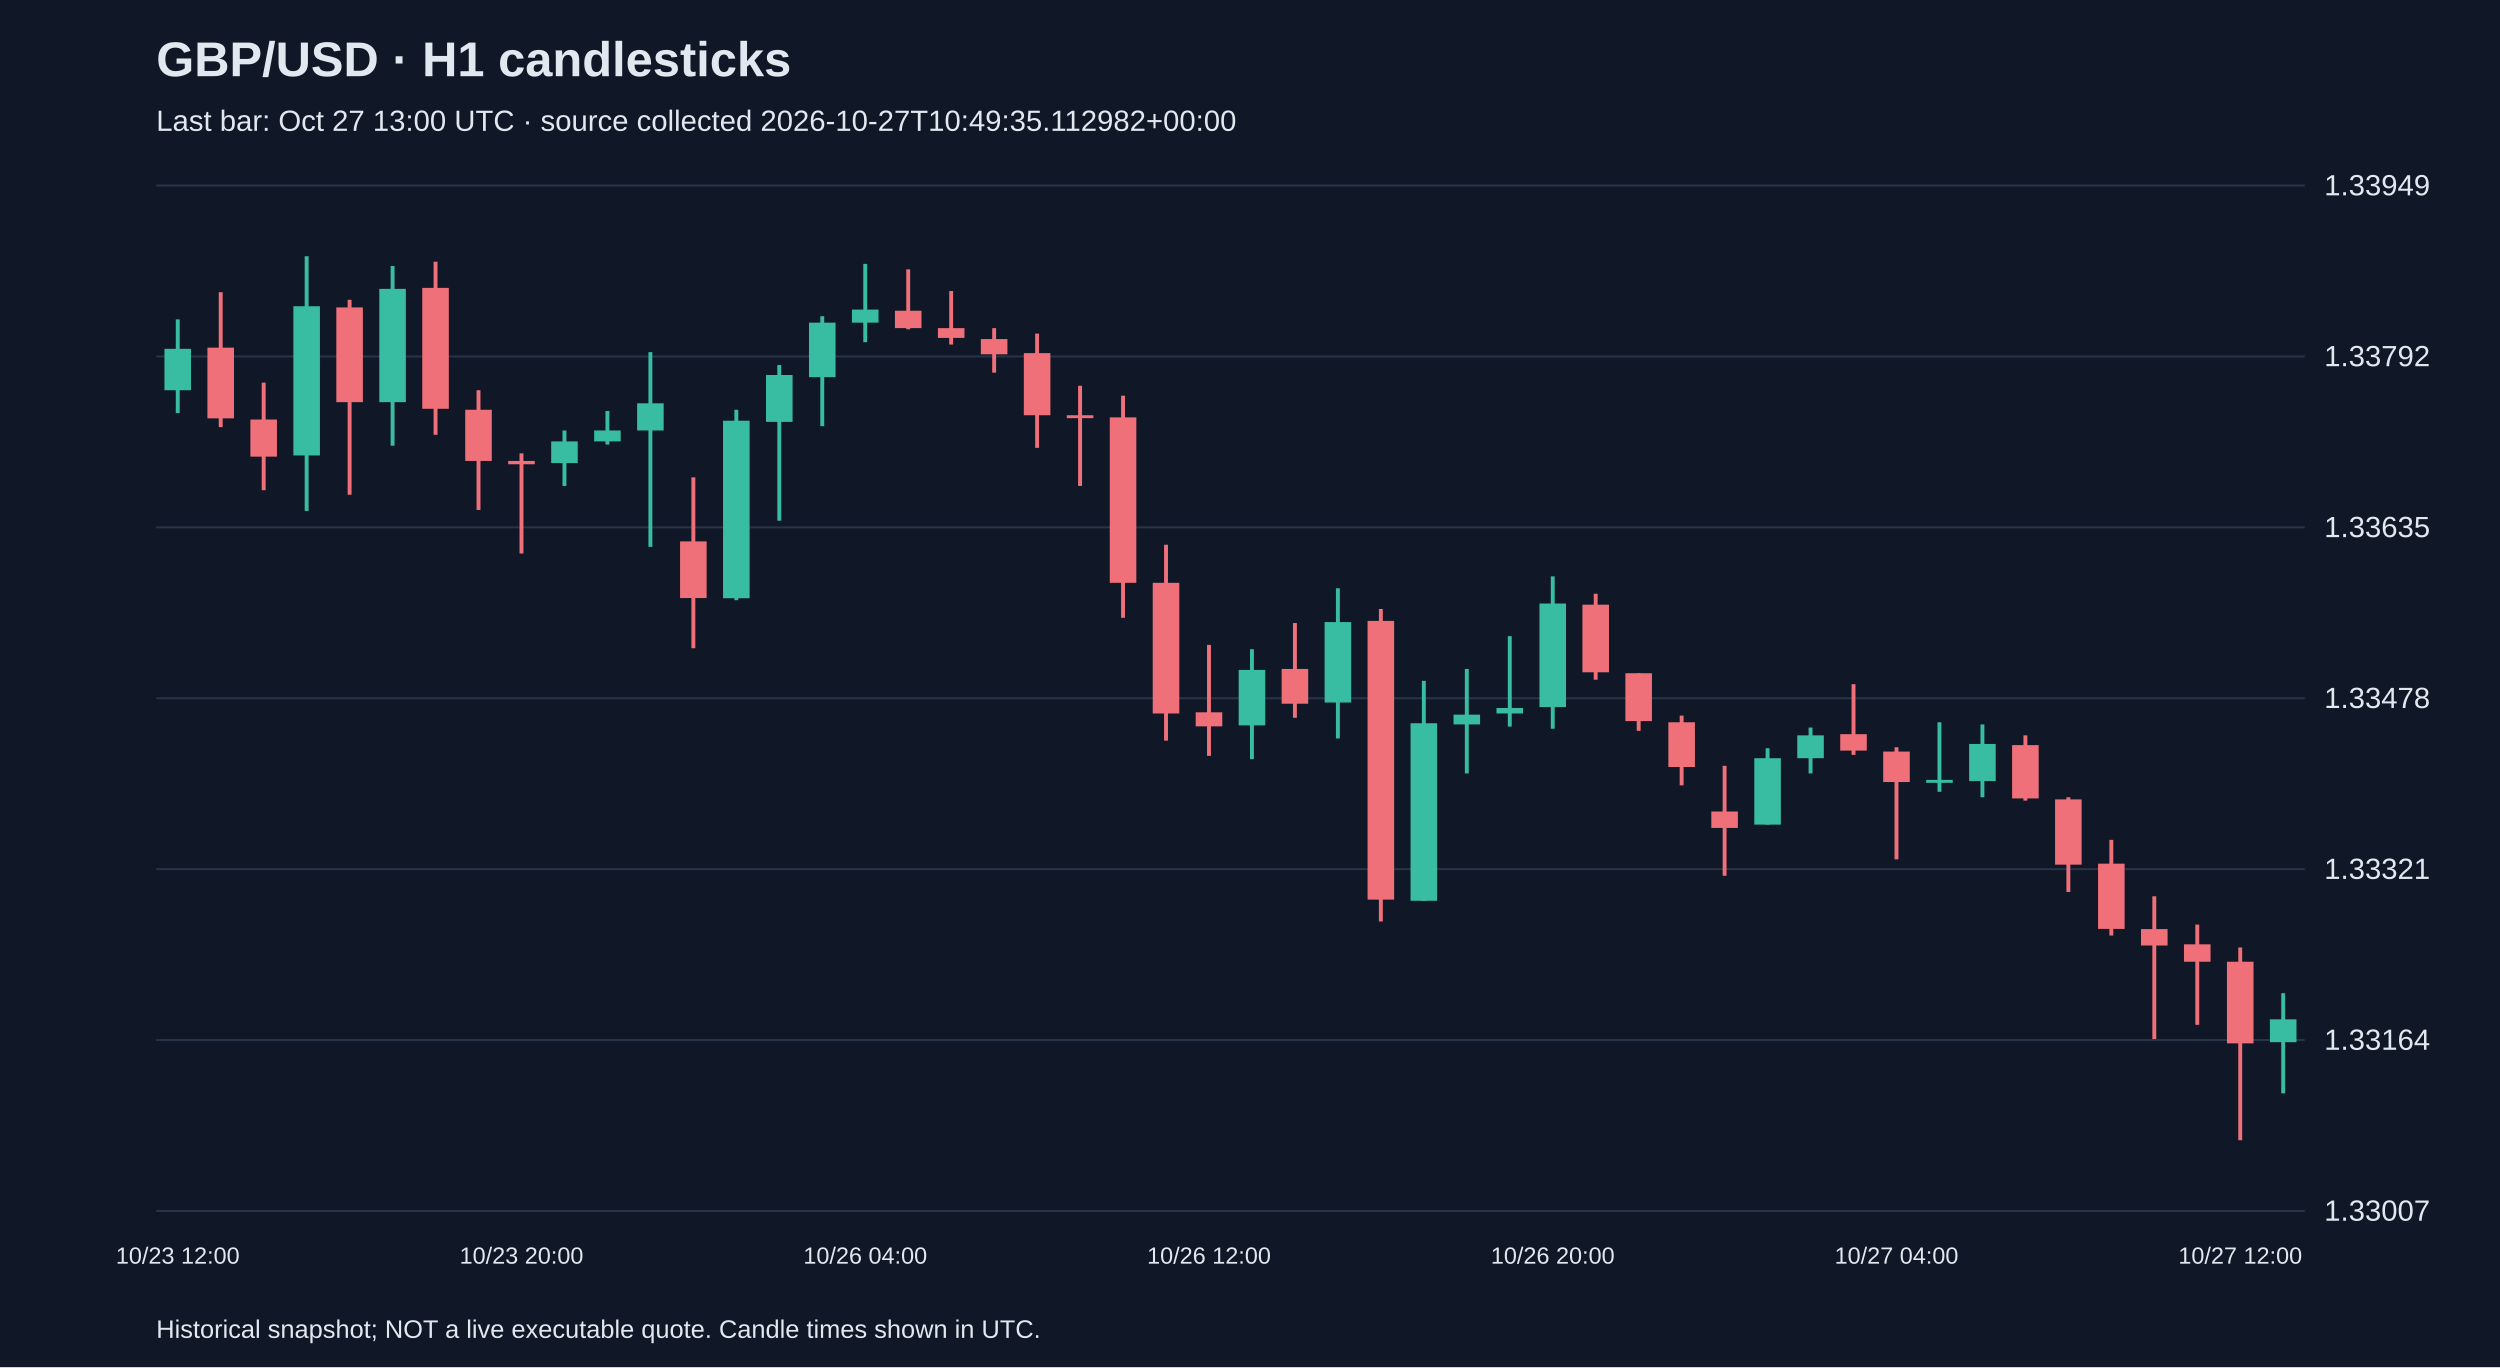
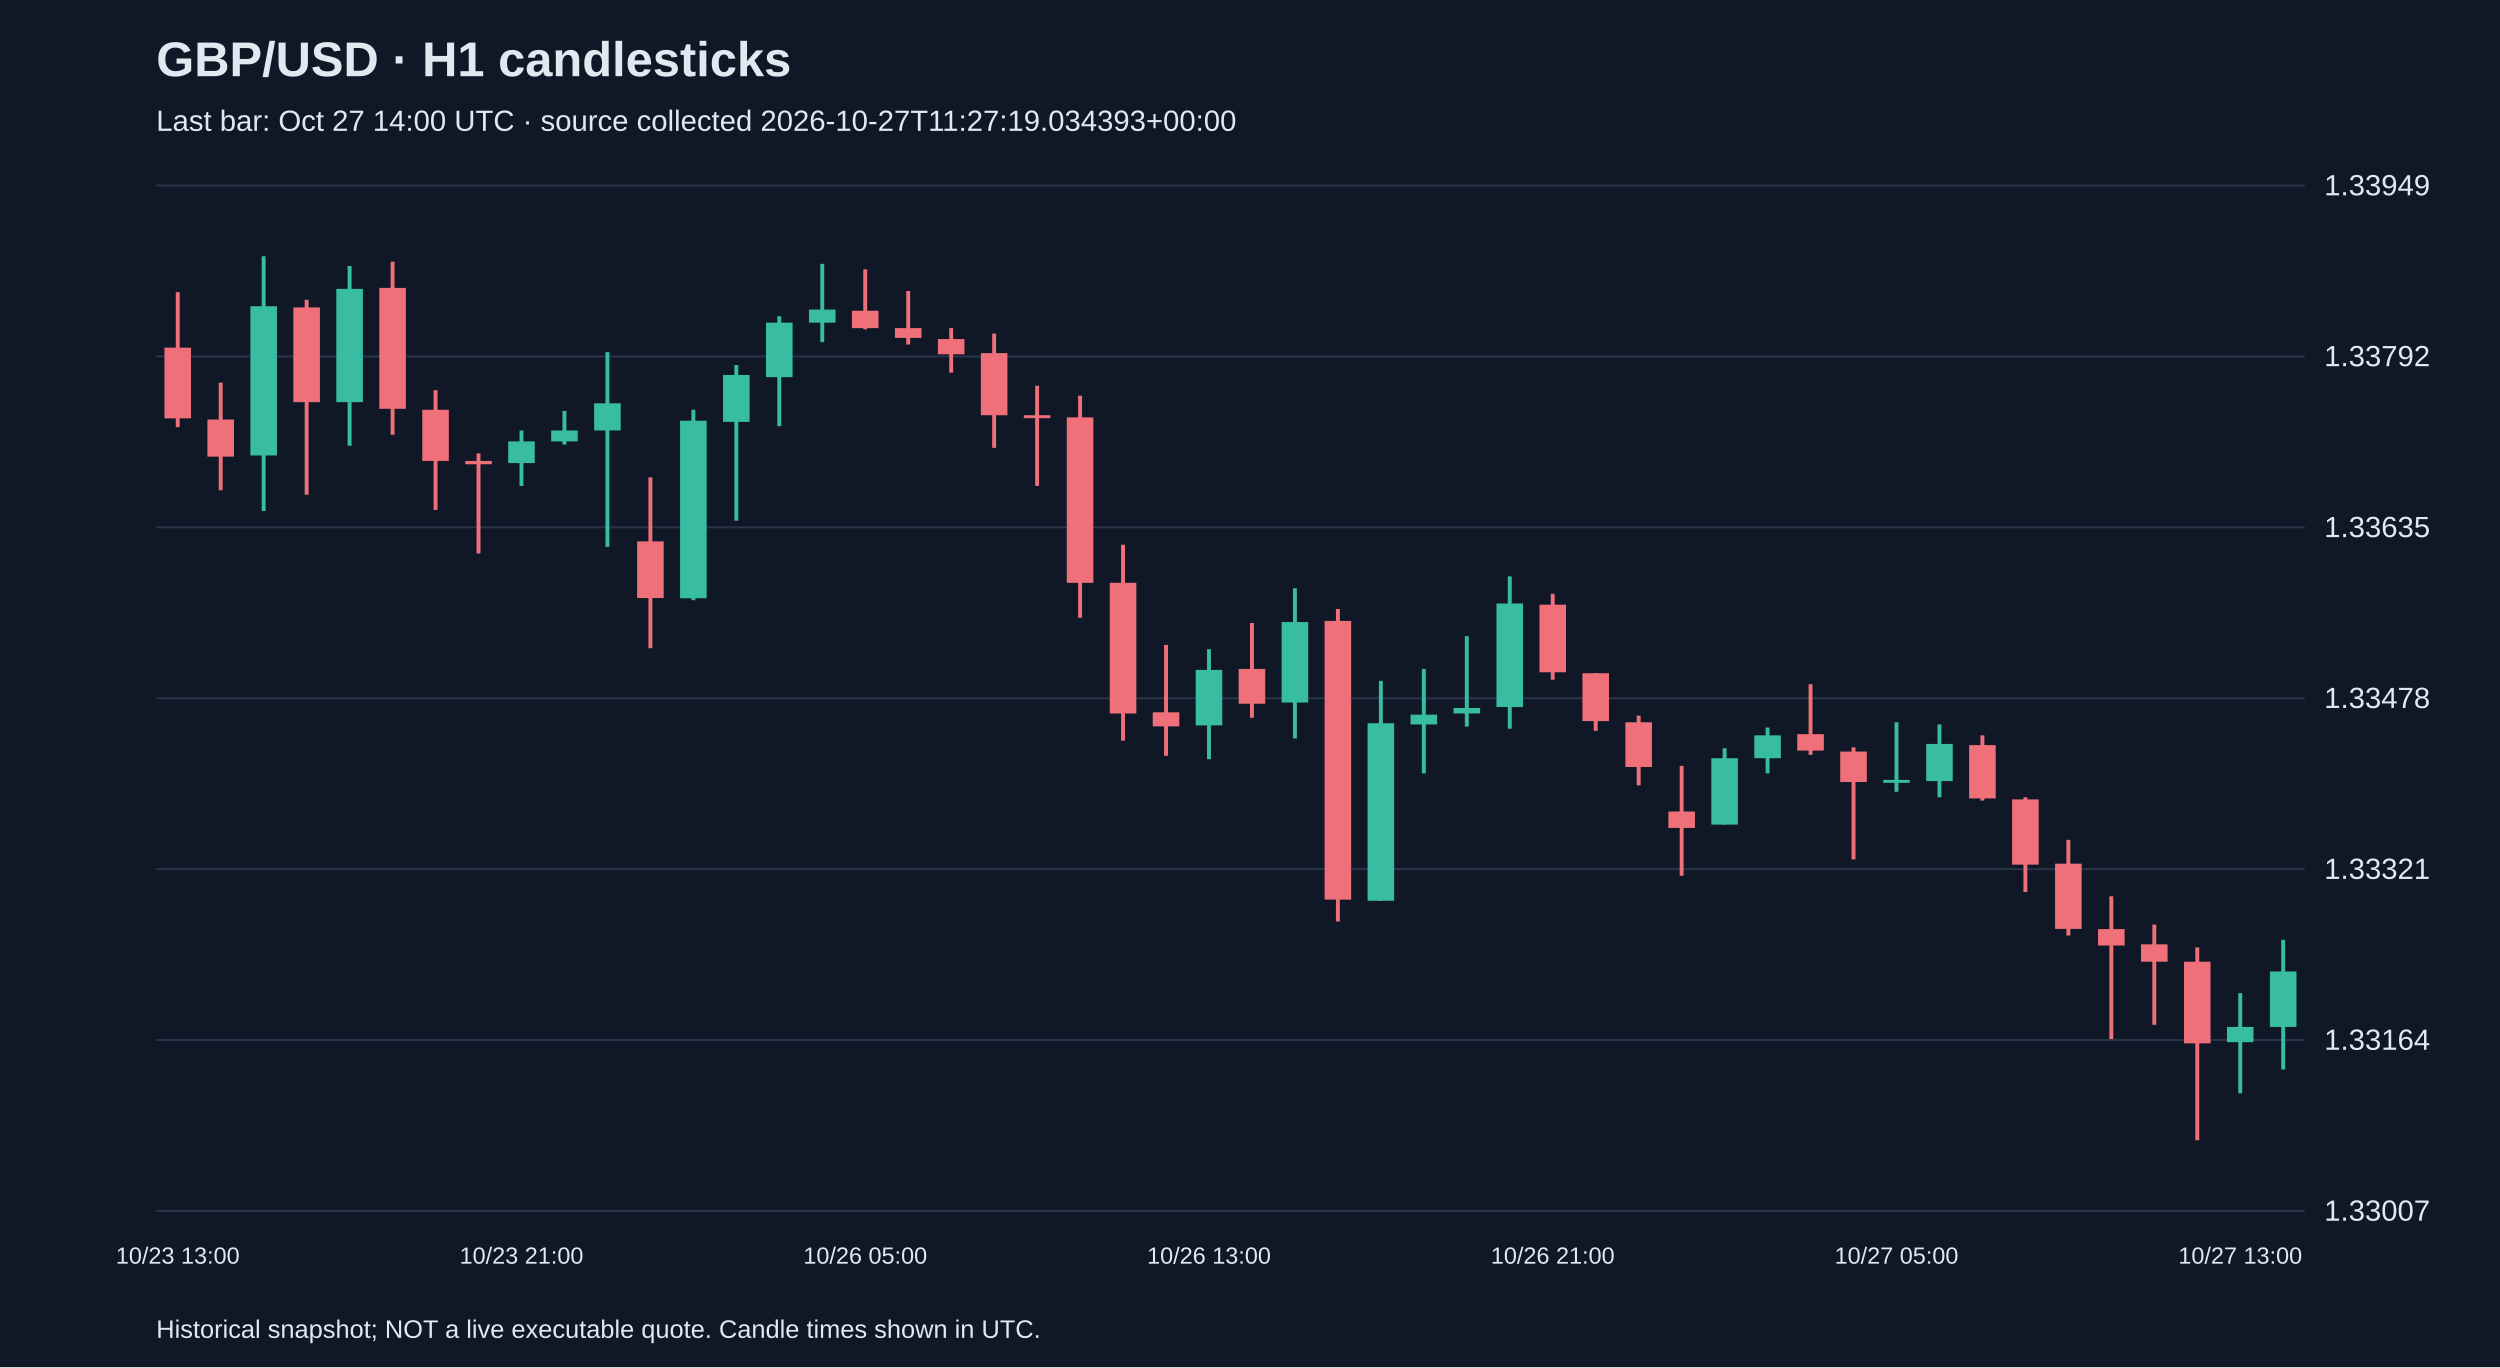
<svg xmlns="http://www.w3.org/2000/svg" viewBox="0 0 1280 700">
  <rect width="100%" height="100%" fill="#101827" />
  <style>text{font-family:Arial,sans-serif;fill:#e2e8f0}</style>
  <text x="80" y="39" font-size="25" font-weight="bold">GBP/USD · H1 candlesticks</text>
-   <text x="80" y="67" font-size="15" fill="#a6b1c5">Last bar: Oct 27 13:00 UTC · source collected 2026-10-27T10:49:35.112982+00:00</text>
+   <text x="80" y="67" font-size="15" fill="#a6b1c5">Last bar: Oct 27 14:00 UTC · source collected 2026-10-27T11:27:19.034393+00:00</text>
  <line x1="80" y1="620.0" x2="1180" y2="620.0" stroke="#283548" />
  <text x="1190" y="625.0" font-size="15">1.33007</text>
  <line x1="80" y1="532.5" x2="1180" y2="532.5" stroke="#283548" />
  <text x="1190" y="537.5" font-size="15">1.33164</text>
  <line x1="80" y1="445.0" x2="1180" y2="445.0" stroke="#283548" />
  <text x="1190" y="450.0" font-size="15">1.33321</text>
  <line x1="80" y1="357.5" x2="1180" y2="357.5" stroke="#283548" />
  <text x="1190" y="362.5" font-size="15">1.33478</text>
  <line x1="80" y1="270.0" x2="1180" y2="270.0" stroke="#283548" />
  <text x="1190" y="275.0" font-size="15">1.33635</text>
  <line x1="80" y1="182.5" x2="1180" y2="182.5" stroke="#283548" />
  <text x="1190" y="187.5" font-size="15">1.33792</text>
  <line x1="80" y1="95.0" x2="1180" y2="95.0" stroke="#283548" />
  <text x="1190" y="100.0" font-size="15">1.33949</text>
-   <line x1="91.0" y1="163.5" x2="91.0" y2="211.5" stroke="#38bca2" stroke-width="2" />
-   <rect x="84.2" y="178.6" width="13.6" height="21.2" fill="#38bca2" />
-   <text x="91.0" y="647" text-anchor="middle" font-size="12">10/23 12:00</text>
-   <line x1="113.0" y1="149.6" x2="113.0" y2="218.7" stroke="#f07079" stroke-width="2" />
-   <rect x="106.2" y="178.0" width="13.6" height="36.2" fill="#f07079" />
-   <line x1="135.0" y1="195.9" x2="135.0" y2="251.0" stroke="#f07079" stroke-width="2" />
-   <rect x="128.2" y="214.8" width="13.6" height="19.0" fill="#f07079" />
-   <line x1="157.0" y1="131.2" x2="157.0" y2="261.6" stroke="#38bca2" stroke-width="2" />
-   <rect x="150.2" y="156.8" width="13.6" height="76.4" fill="#38bca2" />
-   <line x1="179.0" y1="153.5" x2="179.0" y2="253.3" stroke="#f07079" stroke-width="2" />
-   <rect x="172.2" y="157.4" width="13.6" height="48.5" fill="#f07079" />
-   <line x1="201.0" y1="136.2" x2="201.0" y2="228.2" stroke="#38bca2" stroke-width="2" />
-   <rect x="194.2" y="147.9" width="13.6" height="58.0" fill="#38bca2" />
-   <line x1="223.0" y1="134.0" x2="223.0" y2="222.6" stroke="#f07079" stroke-width="2" />
-   <rect x="216.2" y="147.4" width="13.6" height="61.9" fill="#f07079" />
-   <line x1="245.0" y1="199.8" x2="245.0" y2="261.1" stroke="#f07079" stroke-width="2" />
-   <rect x="238.2" y="209.8" width="13.6" height="26.2" fill="#f07079" />
-   <line x1="267.0" y1="232.1" x2="267.0" y2="283.4" stroke="#f07079" stroke-width="2" />
-   <rect x="260.2" y="236.0" width="13.6" height="1.7" fill="#f07079" />
-   <text x="267.0" y="647" text-anchor="middle" font-size="12">10/23 20:00</text>
-   <line x1="289.0" y1="220.4" x2="289.0" y2="248.8" stroke="#38bca2" stroke-width="2" />
-   <rect x="282.2" y="226.0" width="13.6" height="11.1" fill="#38bca2" />
-   <line x1="311.0" y1="210.4" x2="311.0" y2="227.6" stroke="#38bca2" stroke-width="2" />
-   <rect x="304.2" y="220.4" width="13.6" height="5.6" fill="#38bca2" />
-   <line x1="333.0" y1="180.3" x2="333.0" y2="280.0" stroke="#38bca2" stroke-width="2" />
-   <rect x="326.2" y="206.5" width="13.6" height="13.9" fill="#38bca2" />
-   <line x1="355.0" y1="244.4" x2="355.0" y2="331.9" stroke="#f07079" stroke-width="2" />
-   <rect x="348.2" y="277.2" width="13.6" height="29.0" fill="#f07079" />
-   <line x1="377.0" y1="209.8" x2="377.0" y2="307.3" stroke="#38bca2" stroke-width="2" />
-   <rect x="370.2" y="215.4" width="13.6" height="90.9" fill="#38bca2" />
-   <line x1="399.0" y1="186.9" x2="399.0" y2="266.6" stroke="#38bca2" stroke-width="2" />
-   <rect x="392.2" y="192.0" width="13.6" height="24.0" fill="#38bca2" />
-   <line x1="421.0" y1="161.9" x2="421.0" y2="218.2" stroke="#38bca2" stroke-width="2" />
-   <rect x="414.2" y="165.2" width="13.6" height="27.9" fill="#38bca2" />
-   <line x1="443.0" y1="135.1" x2="443.0" y2="175.2" stroke="#38bca2" stroke-width="2" />
-   <rect x="436.2" y="158.5" width="13.6" height="6.7" fill="#38bca2" />
-   <text x="443.0" y="647" text-anchor="middle" font-size="12">10/26 04:00</text>
-   <line x1="465.0" y1="137.9" x2="465.0" y2="168.6" stroke="#f07079" stroke-width="2" />
-   <rect x="458.2" y="159.1" width="13.6" height="8.9" fill="#f07079" />
-   <line x1="487.0" y1="149.0" x2="487.0" y2="176.4" stroke="#f07079" stroke-width="2" />
-   <rect x="480.2" y="168.0" width="13.6" height="5.0" fill="#f07079" />
-   <line x1="509.0" y1="168.0" x2="509.0" y2="190.8" stroke="#f07079" stroke-width="2" />
-   <rect x="502.2" y="173.6" width="13.6" height="7.8" fill="#f07079" />
-   <line x1="531.0" y1="170.8" x2="531.0" y2="229.3" stroke="#f07079" stroke-width="2" />
-   <rect x="524.2" y="180.8" width="13.6" height="31.8" fill="#f07079" />
-   <line x1="553.0" y1="197.5" x2="553.0" y2="248.8" stroke="#f07079" stroke-width="2" />
-   <rect x="546.2" y="212.6" width="13.6" height="1.5" fill="#f07079" />
-   <line x1="575.0" y1="202.6" x2="575.0" y2="316.3" stroke="#f07079" stroke-width="2" />
-   <rect x="568.2" y="213.7" width="13.6" height="84.7" fill="#f07079" />
-   <line x1="597.0" y1="278.9" x2="597.0" y2="379.2" stroke="#f07079" stroke-width="2" />
-   <rect x="590.2" y="298.4" width="13.6" height="66.9" fill="#f07079" />
-   <line x1="619.0" y1="330.2" x2="619.0" y2="387.0" stroke="#f07079" stroke-width="2" />
-   <rect x="612.2" y="364.7" width="13.6" height="7.2" fill="#f07079" />
-   <text x="619.0" y="647" text-anchor="middle" font-size="12">10/26 12:00</text>
-   <line x1="641.0" y1="332.4" x2="641.0" y2="388.7" stroke="#38bca2" stroke-width="2" />
-   <rect x="634.2" y="343.0" width="13.6" height="28.4" fill="#38bca2" />
-   <line x1="663.0" y1="319.0" x2="663.0" y2="367.5" stroke="#f07079" stroke-width="2" />
-   <rect x="656.2" y="342.5" width="13.6" height="17.8" fill="#f07079" />
-   <line x1="685.0" y1="301.2" x2="685.0" y2="378.1" stroke="#38bca2" stroke-width="2" />
-   <rect x="678.2" y="318.5" width="13.6" height="41.2" fill="#38bca2" />
-   <line x1="707.0" y1="311.8" x2="707.0" y2="471.8" stroke="#f07079" stroke-width="2" />
-   <rect x="700.2" y="317.9" width="13.6" height="142.7" fill="#f07079" />
-   <line x1="729.0" y1="348.6" x2="729.0" y2="461.2" stroke="#38bca2" stroke-width="2" />
-   <rect x="722.2" y="370.3" width="13.6" height="90.9" fill="#38bca2" />
-   <line x1="751.0" y1="342.5" x2="751.0" y2="396.0" stroke="#38bca2" stroke-width="2" />
-   <rect x="744.2" y="365.9" width="13.6" height="5.0" fill="#38bca2" />
-   <line x1="773.0" y1="325.7" x2="773.0" y2="372.0" stroke="#38bca2" stroke-width="2" />
-   <rect x="766.2" y="362.5" width="13.6" height="2.8" fill="#38bca2" />
-   <line x1="795.0" y1="295.1" x2="795.0" y2="373.1" stroke="#38bca2" stroke-width="2" />
-   <rect x="788.2" y="309.0" width="13.6" height="53.0" fill="#38bca2" />
-   <text x="795.0" y="647" text-anchor="middle" font-size="12">10/26 20:00</text>
-   <line x1="817.0" y1="304.0" x2="817.0" y2="348.0" stroke="#f07079" stroke-width="2" />
-   <rect x="810.2" y="309.6" width="13.6" height="34.6" fill="#f07079" />
-   <line x1="839.0" y1="344.7" x2="839.0" y2="374.2" stroke="#f07079" stroke-width="2" />
-   <rect x="832.2" y="344.7" width="13.6" height="24.5" fill="#f07079" />
-   <line x1="861.0" y1="366.4" x2="861.0" y2="402.1" stroke="#f07079" stroke-width="2" />
-   <rect x="854.2" y="369.8" width="13.6" height="22.9" fill="#f07079" />
-   <line x1="883.0" y1="392.1" x2="883.0" y2="448.4" stroke="#f07079" stroke-width="2" />
-   <rect x="876.2" y="415.5" width="13.6" height="8.4" fill="#f07079" />
-   <line x1="905.0" y1="383.1" x2="905.0" y2="422.2" stroke="#38bca2" stroke-width="2" />
-   <rect x="898.2" y="388.2" width="13.6" height="34.0" fill="#38bca2" />
-   <line x1="927.0" y1="372.5" x2="927.0" y2="396.0" stroke="#38bca2" stroke-width="2" />
-   <rect x="920.2" y="376.5" width="13.6" height="11.7" fill="#38bca2" />
-   <line x1="949.0" y1="350.3" x2="949.0" y2="386.5" stroke="#f07079" stroke-width="2" />
-   <rect x="942.2" y="375.9" width="13.6" height="8.4" fill="#f07079" />
-   <line x1="971.0" y1="382.6" x2="971.0" y2="440.0" stroke="#f07079" stroke-width="2" />
-   <rect x="964.2" y="384.8" width="13.6" height="15.6" fill="#f07079" />
-   <text x="971.0" y="647" text-anchor="middle" font-size="12">10/27 04:00</text>
-   <line x1="993.0" y1="369.8" x2="993.0" y2="405.4" stroke="#38bca2" stroke-width="2" />
-   <rect x="986.2" y="399.3" width="13.6" height="1.5" fill="#38bca2" />
-   <line x1="1015.0" y1="370.9" x2="1015.0" y2="408.2" stroke="#38bca2" stroke-width="2" />
-   <rect x="1008.2" y="380.9" width="13.6" height="19.0" fill="#38bca2" />
-   <line x1="1037.0" y1="376.5" x2="1037.0" y2="409.9" stroke="#f07079" stroke-width="2" />
-   <rect x="1030.2" y="381.5" width="13.6" height="27.3" fill="#f07079" />
-   <line x1="1059.0" y1="408.2" x2="1059.0" y2="456.7" stroke="#f07079" stroke-width="2" />
-   <rect x="1052.2" y="409.3" width="13.6" height="33.4" fill="#f07079" />
-   <line x1="1081.0" y1="430.0" x2="1081.0" y2="479.0" stroke="#f07079" stroke-width="2" />
-   <rect x="1074.2" y="442.2" width="13.6" height="33.4" fill="#f07079" />
-   <line x1="1103.0" y1="458.9" x2="1103.0" y2="532.0" stroke="#f07079" stroke-width="2" />
-   <rect x="1096.2" y="475.7" width="13.6" height="8.4" fill="#f07079" />
-   <line x1="1125.0" y1="473.4" x2="1125.0" y2="524.7" stroke="#f07079" stroke-width="2" />
-   <rect x="1118.2" y="483.5" width="13.6" height="8.9" fill="#f07079" />
-   <line x1="1147.0" y1="485.1" x2="1147.0" y2="583.8" stroke="#f07079" stroke-width="2" />
-   <rect x="1140.2" y="492.4" width="13.6" height="41.8" fill="#f07079" />
-   <text x="1147.0" y="647" text-anchor="middle" font-size="12">10/27 12:00</text>
-   <line x1="1169.0" y1="508.5" x2="1169.0" y2="559.8" stroke="#38bca2" stroke-width="2" />
-   <rect x="1162.2" y="521.9" width="13.6" height="11.7" fill="#38bca2" />
+   <line x1="91.0" y1="149.6" x2="91.0" y2="218.7" stroke="#f07079" stroke-width="2" />
+   <rect x="84.2" y="178.0" width="13.6" height="36.2" fill="#f07079" />
+   <text x="91.0" y="647" text-anchor="middle" font-size="12">10/23 13:00</text>
+   <line x1="113.0" y1="195.9" x2="113.0" y2="251.0" stroke="#f07079" stroke-width="2" />
+   <rect x="106.2" y="214.8" width="13.6" height="19.0" fill="#f07079" />
+   <line x1="135.0" y1="131.2" x2="135.0" y2="261.6" stroke="#38bca2" stroke-width="2" />
+   <rect x="128.2" y="156.8" width="13.6" height="76.4" fill="#38bca2" />
+   <line x1="157.0" y1="153.5" x2="157.0" y2="253.3" stroke="#f07079" stroke-width="2" />
+   <rect x="150.2" y="157.4" width="13.6" height="48.5" fill="#f07079" />
+   <line x1="179.0" y1="136.2" x2="179.0" y2="228.2" stroke="#38bca2" stroke-width="2" />
+   <rect x="172.2" y="147.9" width="13.6" height="58.0" fill="#38bca2" />
+   <line x1="201.0" y1="134.0" x2="201.0" y2="222.6" stroke="#f07079" stroke-width="2" />
+   <rect x="194.2" y="147.4" width="13.6" height="61.9" fill="#f07079" />
+   <line x1="223.0" y1="199.8" x2="223.0" y2="261.1" stroke="#f07079" stroke-width="2" />
+   <rect x="216.2" y="209.8" width="13.6" height="26.2" fill="#f07079" />
+   <line x1="245.0" y1="232.1" x2="245.0" y2="283.4" stroke="#f07079" stroke-width="2" />
+   <rect x="238.2" y="236.0" width="13.6" height="1.7" fill="#f07079" />
+   <line x1="267.0" y1="220.4" x2="267.0" y2="248.8" stroke="#38bca2" stroke-width="2" />
+   <rect x="260.2" y="226.0" width="13.6" height="11.1" fill="#38bca2" />
+   <text x="267.0" y="647" text-anchor="middle" font-size="12">10/23 21:00</text>
+   <line x1="289.0" y1="210.4" x2="289.0" y2="227.6" stroke="#38bca2" stroke-width="2" />
+   <rect x="282.2" y="220.4" width="13.6" height="5.6" fill="#38bca2" />
+   <line x1="311.0" y1="180.3" x2="311.0" y2="280.0" stroke="#38bca2" stroke-width="2" />
+   <rect x="304.2" y="206.5" width="13.6" height="13.9" fill="#38bca2" />
+   <line x1="333.0" y1="244.4" x2="333.0" y2="331.9" stroke="#f07079" stroke-width="2" />
+   <rect x="326.2" y="277.2" width="13.6" height="29.0" fill="#f07079" />
+   <line x1="355.0" y1="209.8" x2="355.0" y2="307.3" stroke="#38bca2" stroke-width="2" />
+   <rect x="348.2" y="215.4" width="13.6" height="90.9" fill="#38bca2" />
+   <line x1="377.0" y1="186.9" x2="377.0" y2="266.6" stroke="#38bca2" stroke-width="2" />
+   <rect x="370.2" y="192.0" width="13.6" height="24.0" fill="#38bca2" />
+   <line x1="399.0" y1="161.9" x2="399.0" y2="218.2" stroke="#38bca2" stroke-width="2" />
+   <rect x="392.2" y="165.2" width="13.6" height="27.9" fill="#38bca2" />
+   <line x1="421.0" y1="135.1" x2="421.0" y2="175.2" stroke="#38bca2" stroke-width="2" />
+   <rect x="414.2" y="158.5" width="13.6" height="6.7" fill="#38bca2" />
+   <line x1="443.0" y1="137.9" x2="443.0" y2="168.6" stroke="#f07079" stroke-width="2" />
+   <rect x="436.2" y="159.1" width="13.6" height="8.9" fill="#f07079" />
+   <text x="443.0" y="647" text-anchor="middle" font-size="12">10/26 05:00</text>
+   <line x1="465.0" y1="149.0" x2="465.0" y2="176.4" stroke="#f07079" stroke-width="2" />
+   <rect x="458.2" y="168.0" width="13.6" height="5.0" fill="#f07079" />
+   <line x1="487.0" y1="168.0" x2="487.0" y2="190.8" stroke="#f07079" stroke-width="2" />
+   <rect x="480.2" y="173.6" width="13.6" height="7.8" fill="#f07079" />
+   <line x1="509.0" y1="170.8" x2="509.0" y2="229.3" stroke="#f07079" stroke-width="2" />
+   <rect x="502.2" y="180.8" width="13.6" height="31.8" fill="#f07079" />
+   <line x1="531.0" y1="197.5" x2="531.0" y2="248.8" stroke="#f07079" stroke-width="2" />
+   <rect x="524.2" y="212.6" width="13.6" height="1.5" fill="#f07079" />
+   <line x1="553.0" y1="202.6" x2="553.0" y2="316.3" stroke="#f07079" stroke-width="2" />
+   <rect x="546.2" y="213.7" width="13.6" height="84.7" fill="#f07079" />
+   <line x1="575.0" y1="278.9" x2="575.0" y2="379.2" stroke="#f07079" stroke-width="2" />
+   <rect x="568.2" y="298.4" width="13.6" height="66.9" fill="#f07079" />
+   <line x1="597.0" y1="330.2" x2="597.0" y2="387.0" stroke="#f07079" stroke-width="2" />
+   <rect x="590.2" y="364.7" width="13.6" height="7.2" fill="#f07079" />
+   <line x1="619.0" y1="332.4" x2="619.0" y2="388.7" stroke="#38bca2" stroke-width="2" />
+   <rect x="612.2" y="343.0" width="13.6" height="28.4" fill="#38bca2" />
+   <text x="619.0" y="647" text-anchor="middle" font-size="12">10/26 13:00</text>
+   <line x1="641.0" y1="319.0" x2="641.0" y2="367.5" stroke="#f07079" stroke-width="2" />
+   <rect x="634.2" y="342.5" width="13.6" height="17.8" fill="#f07079" />
+   <line x1="663.0" y1="301.2" x2="663.0" y2="378.1" stroke="#38bca2" stroke-width="2" />
+   <rect x="656.2" y="318.5" width="13.6" height="41.2" fill="#38bca2" />
+   <line x1="685.0" y1="311.8" x2="685.0" y2="471.8" stroke="#f07079" stroke-width="2" />
+   <rect x="678.2" y="317.9" width="13.6" height="142.7" fill="#f07079" />
+   <line x1="707.0" y1="348.6" x2="707.0" y2="461.2" stroke="#38bca2" stroke-width="2" />
+   <rect x="700.2" y="370.3" width="13.6" height="90.9" fill="#38bca2" />
+   <line x1="729.0" y1="342.5" x2="729.0" y2="396.0" stroke="#38bca2" stroke-width="2" />
+   <rect x="722.2" y="365.9" width="13.6" height="5.0" fill="#38bca2" />
+   <line x1="751.0" y1="325.7" x2="751.0" y2="372.0" stroke="#38bca2" stroke-width="2" />
+   <rect x="744.2" y="362.5" width="13.6" height="2.8" fill="#38bca2" />
+   <line x1="773.0" y1="295.1" x2="773.0" y2="373.1" stroke="#38bca2" stroke-width="2" />
+   <rect x="766.2" y="309.0" width="13.6" height="53.0" fill="#38bca2" />
+   <line x1="795.0" y1="304.0" x2="795.0" y2="348.0" stroke="#f07079" stroke-width="2" />
+   <rect x="788.2" y="309.6" width="13.6" height="34.6" fill="#f07079" />
+   <text x="795.0" y="647" text-anchor="middle" font-size="12">10/26 21:00</text>
+   <line x1="817.0" y1="344.7" x2="817.0" y2="374.2" stroke="#f07079" stroke-width="2" />
+   <rect x="810.2" y="344.7" width="13.6" height="24.5" fill="#f07079" />
+   <line x1="839.0" y1="366.4" x2="839.0" y2="402.1" stroke="#f07079" stroke-width="2" />
+   <rect x="832.2" y="369.8" width="13.6" height="22.9" fill="#f07079" />
+   <line x1="861.0" y1="392.1" x2="861.0" y2="448.4" stroke="#f07079" stroke-width="2" />
+   <rect x="854.2" y="415.5" width="13.6" height="8.4" fill="#f07079" />
+   <line x1="883.0" y1="383.1" x2="883.0" y2="422.2" stroke="#38bca2" stroke-width="2" />
+   <rect x="876.2" y="388.2" width="13.6" height="34.0" fill="#38bca2" />
+   <line x1="905.0" y1="372.5" x2="905.0" y2="396.0" stroke="#38bca2" stroke-width="2" />
+   <rect x="898.2" y="376.5" width="13.6" height="11.7" fill="#38bca2" />
+   <line x1="927.0" y1="350.3" x2="927.0" y2="386.5" stroke="#f07079" stroke-width="2" />
+   <rect x="920.2" y="375.9" width="13.6" height="8.4" fill="#f07079" />
+   <line x1="949.0" y1="382.6" x2="949.0" y2="440.0" stroke="#f07079" stroke-width="2" />
+   <rect x="942.2" y="384.8" width="13.6" height="15.6" fill="#f07079" />
+   <line x1="971.0" y1="369.8" x2="971.0" y2="405.4" stroke="#38bca2" stroke-width="2" />
+   <rect x="964.2" y="399.3" width="13.6" height="1.5" fill="#38bca2" />
+   <text x="971.0" y="647" text-anchor="middle" font-size="12">10/27 05:00</text>
+   <line x1="993.0" y1="370.9" x2="993.0" y2="408.2" stroke="#38bca2" stroke-width="2" />
+   <rect x="986.2" y="380.9" width="13.6" height="19.0" fill="#38bca2" />
+   <line x1="1015.0" y1="376.5" x2="1015.0" y2="409.9" stroke="#f07079" stroke-width="2" />
+   <rect x="1008.2" y="381.5" width="13.6" height="27.3" fill="#f07079" />
+   <line x1="1037.0" y1="408.2" x2="1037.0" y2="456.7" stroke="#f07079" stroke-width="2" />
+   <rect x="1030.2" y="409.3" width="13.6" height="33.4" fill="#f07079" />
+   <line x1="1059.0" y1="430.0" x2="1059.0" y2="479.0" stroke="#f07079" stroke-width="2" />
+   <rect x="1052.2" y="442.2" width="13.6" height="33.4" fill="#f07079" />
+   <line x1="1081.0" y1="458.9" x2="1081.0" y2="532.0" stroke="#f07079" stroke-width="2" />
+   <rect x="1074.2" y="475.7" width="13.6" height="8.4" fill="#f07079" />
+   <line x1="1103.0" y1="473.4" x2="1103.0" y2="524.7" stroke="#f07079" stroke-width="2" />
+   <rect x="1096.2" y="483.5" width="13.6" height="8.9" fill="#f07079" />
+   <line x1="1125.0" y1="485.1" x2="1125.0" y2="583.8" stroke="#f07079" stroke-width="2" />
+   <rect x="1118.2" y="492.4" width="13.6" height="41.8" fill="#f07079" />
+   <line x1="1147.0" y1="508.5" x2="1147.0" y2="559.8" stroke="#38bca2" stroke-width="2" />
+   <rect x="1140.2" y="525.8" width="13.6" height="7.8" fill="#38bca2" />
+   <text x="1147.0" y="647" text-anchor="middle" font-size="12">10/27 13:00</text>
+   <line x1="1169.0" y1="481.2" x2="1169.0" y2="547.6" stroke="#38bca2" stroke-width="2" />
+   <rect x="1162.2" y="497.4" width="13.6" height="28.4" fill="#38bca2" />
  <text x="80" y="685" font-size="13">Historical snapshot; NOT a live executable quote. Candle times shown in UTC.</text>
</svg>
